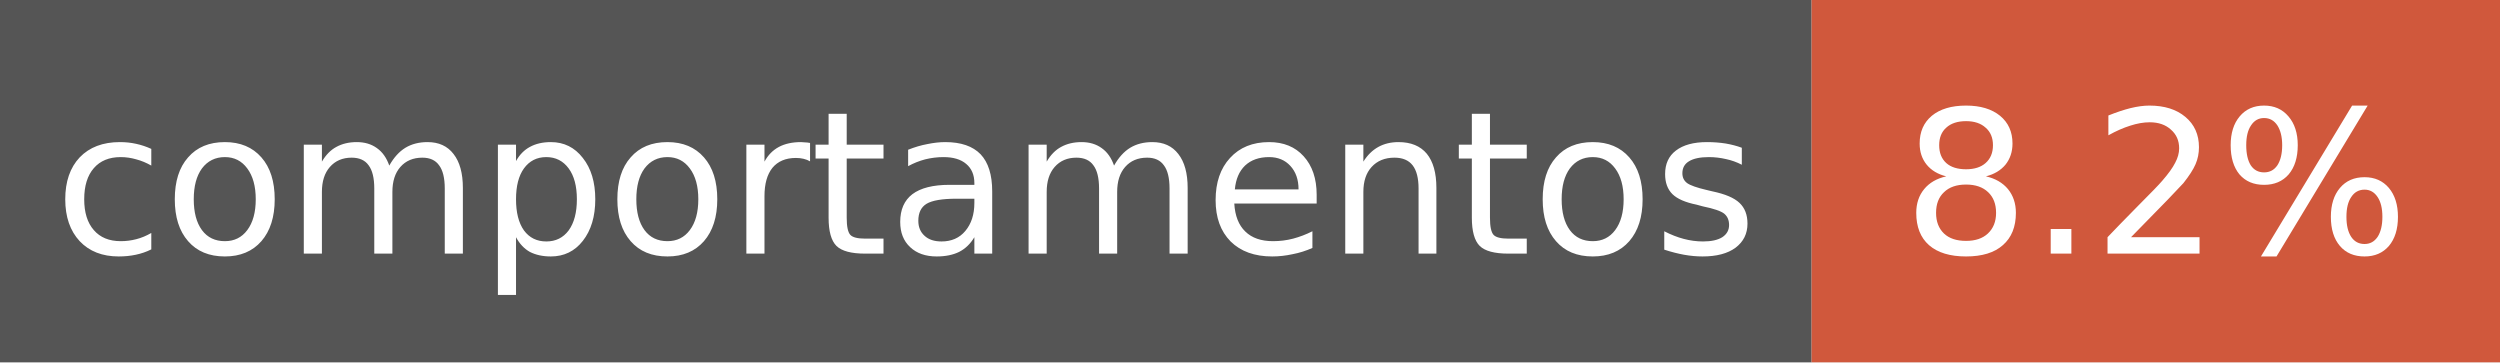
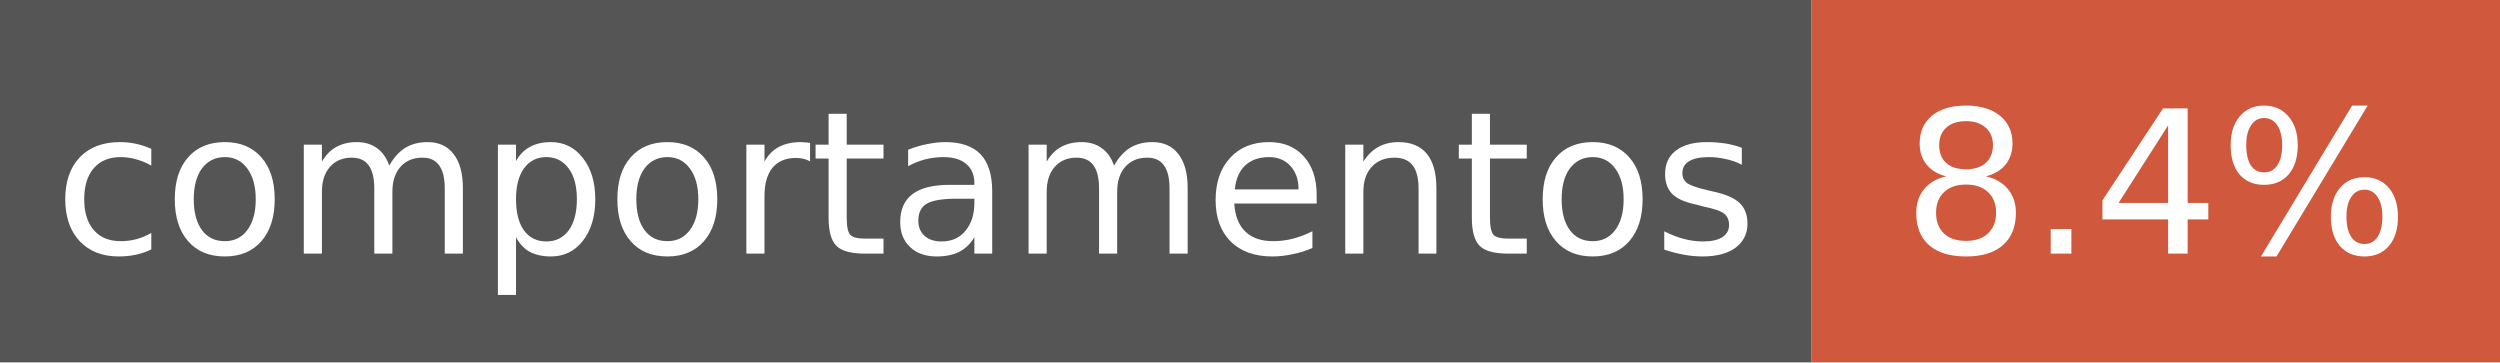
<svg xmlns="http://www.w3.org/2000/svg" width="138" height="20" font-family="Verdana,DejaVu Sans,sans-serif" font-size="11">
  <rect width="100" height="20" fill="#555" />
  <rect x="100" width="38" height="20" fill="#d0583c" />
  <text x="50" y="14" fill="#fff" text-anchor="middle">comportamentos</text>
-   <text x="119" y="14" fill="#fff" text-anchor="middle">8.2%</text>
+   <text x="119" y="14" fill="#fff" text-anchor="middle">8.4%</text>
</svg>
